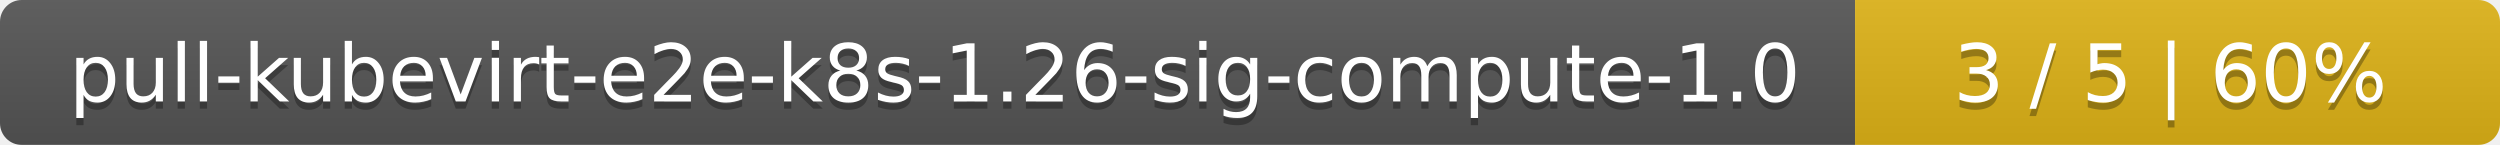
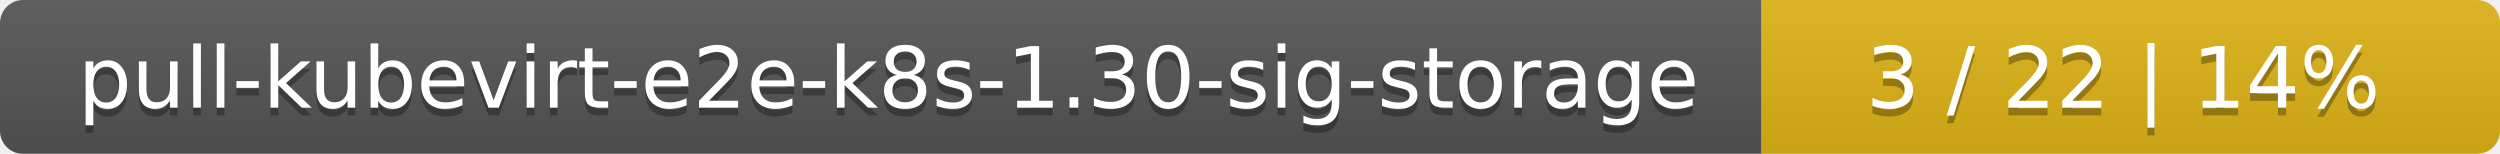
- <svg xmlns="http://www.w3.org/2000/svg" width="345" height="20">
+ <svg xmlns="http://www.w3.org/2000/svg" width="325" height="20">
  <linearGradient id="smooth" x2="0" y2="100%">
    <stop offset="0" stop-color="#bbb" stop-opacity=".1" />
    <stop offset="1" stop-opacity=".1" />
  </linearGradient>
  <mask id="round">
-     <rect width="345" height="20" rx="3" fill="#fff" />
+     <rect width="325" height="20" rx="3" fill="#fff" />
  </mask>
  <g mask="url(#round)">
-     <rect width="256" height="20" fill="#555" />
-     <rect x="256" width="89" height="20" fill="#dfb317" />
-     <rect width="345" height="20" fill="url(#smooth)" />
+     <rect width="229" height="20" fill="#555" />
+     <rect x="229" width="96" height="20" fill="#dfb317" />
+     <rect width="325" height="20" fill="url(#smooth)" />
  </g>
  <g fill="#fff" text-anchor="middle" font-family="DejaVu Sans,Verdana,Geneva,sans-serif" font-size="11">
-     <text x="129" y="15" fill="#010101" fill-opacity=".3">pull-kubevirt-e2e-k8s-1.26-sig-compute-1.0</text>
-     <text x="129" y="14">pull-kubevirt-e2e-k8s-1.26-sig-compute-1.0</text>
-     <text x="299.5" y="15" fill="#010101" fill-opacity=".3">3 / 5    |    60%</text>
-     <text x="299.5" y="14">3 / 5    |    60%</text>
+     <text x="115.5" y="15" fill="#010101" fill-opacity=".3">pull-kubevirt-e2e-k8s-1.30-sig-storage</text>
+     <text x="115.5" y="14">pull-kubevirt-e2e-k8s-1.30-sig-storage</text>
+     <text x="276" y="15" fill="#010101" fill-opacity=".3">3 / 22    |    14%</text>
+     <text x="276" y="14">3 / 22    |    14%</text>
  </g>
</svg>
